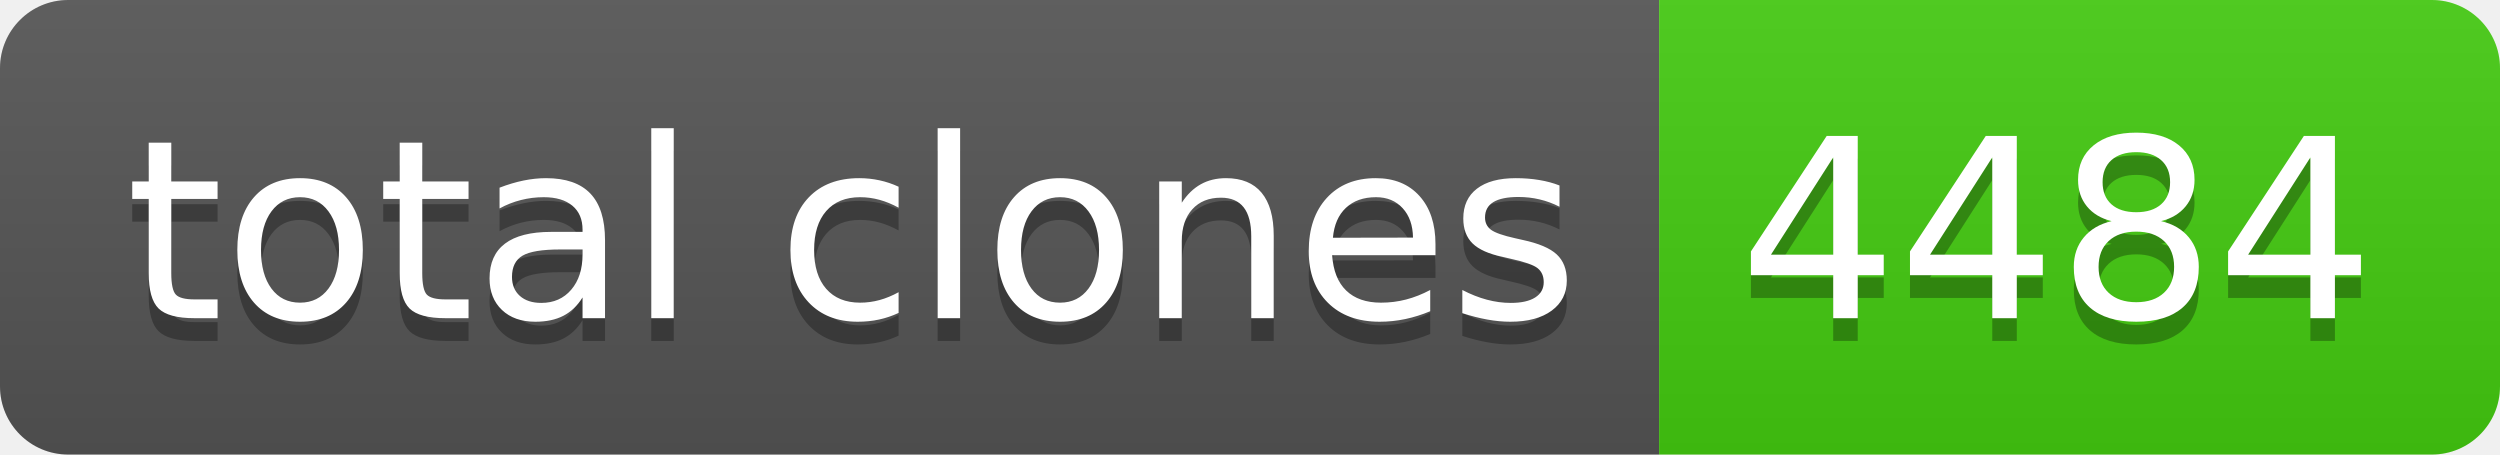
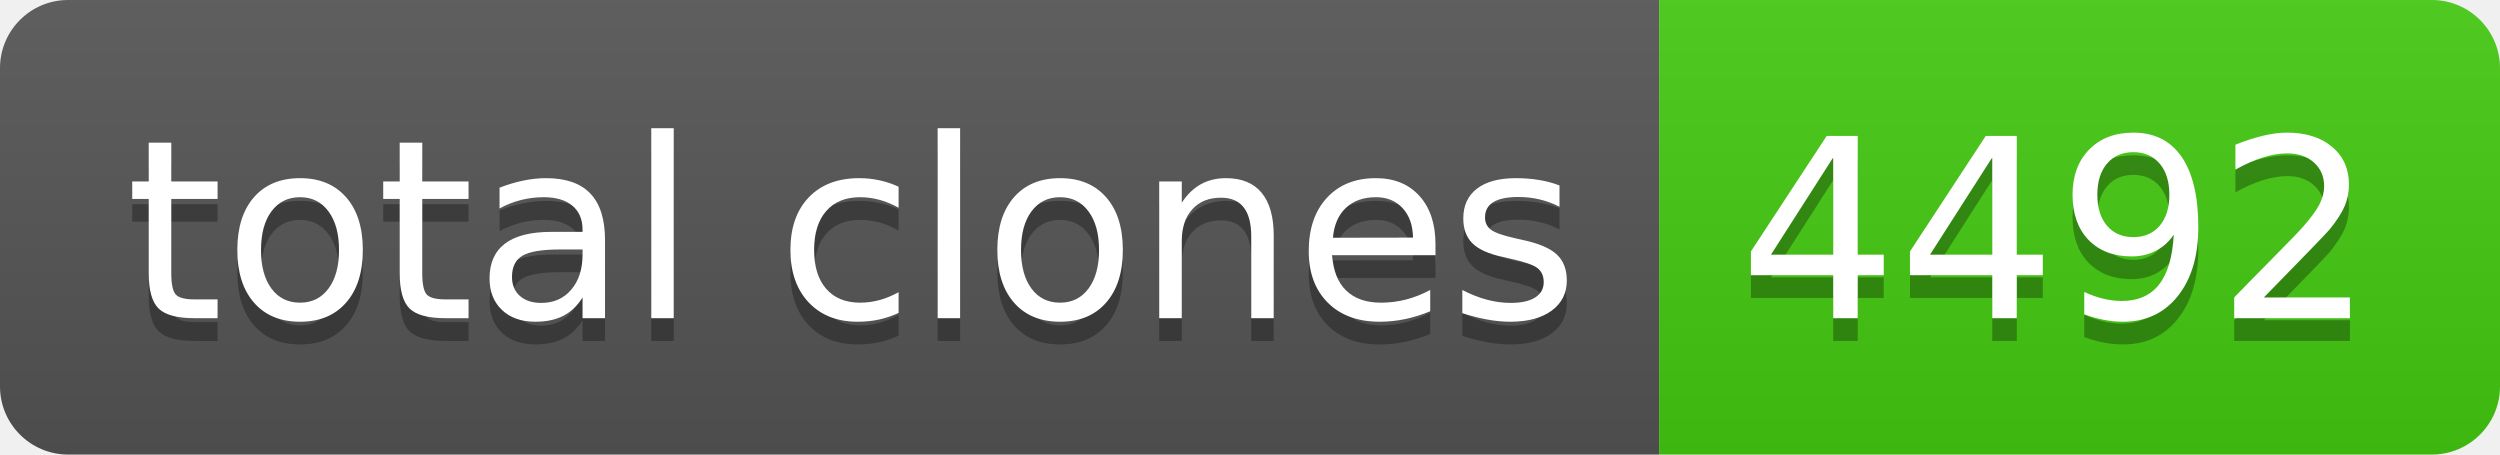
- <svg xmlns="http://www.w3.org/2000/svg" width="110" height="20" role="img" aria-label="total clones: 4484">
+ <svg xmlns="http://www.w3.org/2000/svg" width="110" height="20" role="img" aria-label="total clones: 4492">
  <linearGradient id="s" x2="0" y2="100%">
    <stop offset="0" stop-color="#bbb" stop-opacity=".1" />
    <stop offset="1" stop-opacity=".1" />
  </linearGradient>
  <clipPath id="r">
    <rect width="110" height="20" rx="3" fill="#fff" />
  </clipPath>
  <g clip-path="url(#r)">
    <rect width="73" height="20" fill="#555" />
    <rect x="73" width="37" height="20" fill="#4c1" />
    <rect width="110" height="20" fill="url(#s)" />
  </g>
  <g fill="#fff" text-anchor="middle" font-family="Verdana,Geneva,DejaVu Sans,sans-serif" text-rendering="geometricPrecision" font-size="110">
    <text aria-hidden="true" x="375" y="150" fill="#010101" fill-opacity=".3" transform="scale(.1)" textLength="630">total clones</text>
    <text x="375" y="140" transform="scale(.1)" fill="#fff" textLength="630">total clones</text>
-     <text aria-hidden="true" x="905" y="150" fill="#010101" fill-opacity=".3" transform="scale(.1)" textLength="270">4484</text>
-     <text x="905" y="140" transform="scale(.1)" fill="#fff" textLength="270">4484</text>
+     <text aria-hidden="true" x="905" y="150" fill="#010101" fill-opacity=".3" transform="scale(.1)" textLength="270">4492</text>
+     <text x="905" y="140" transform="scale(.1)" fill="#fff" textLength="270">4492</text>
  </g>
</svg>
